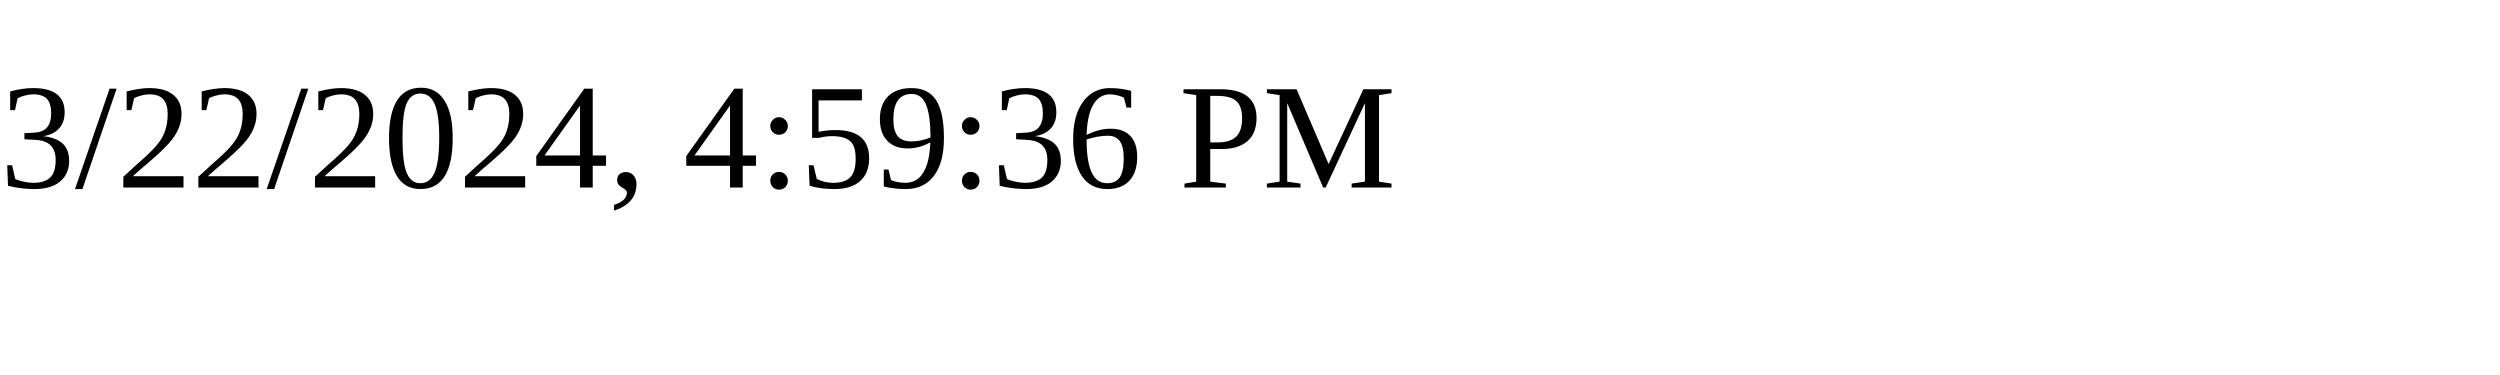
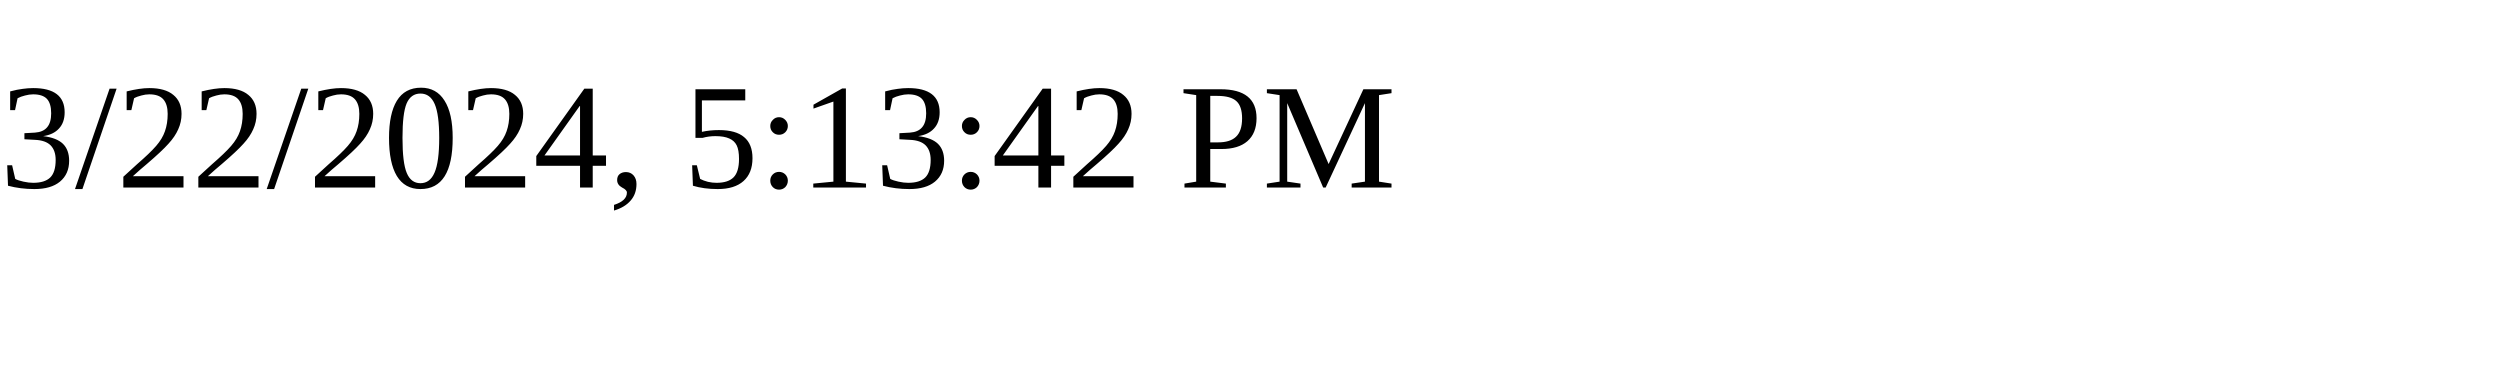
<svg xmlns="http://www.w3.org/2000/svg" height="30" width="200">
-   <text x="0" y="15">3/22/2024, 4:59:36 PM</text>
+   <text x="0" y="15">3/22/2024, 5:13:42 PM</text>
</svg>
